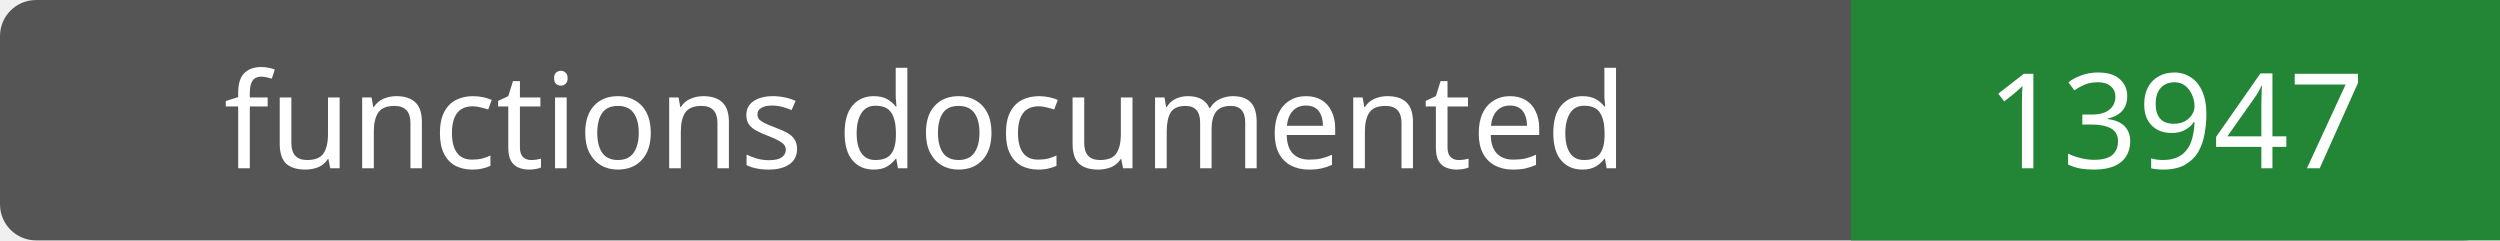
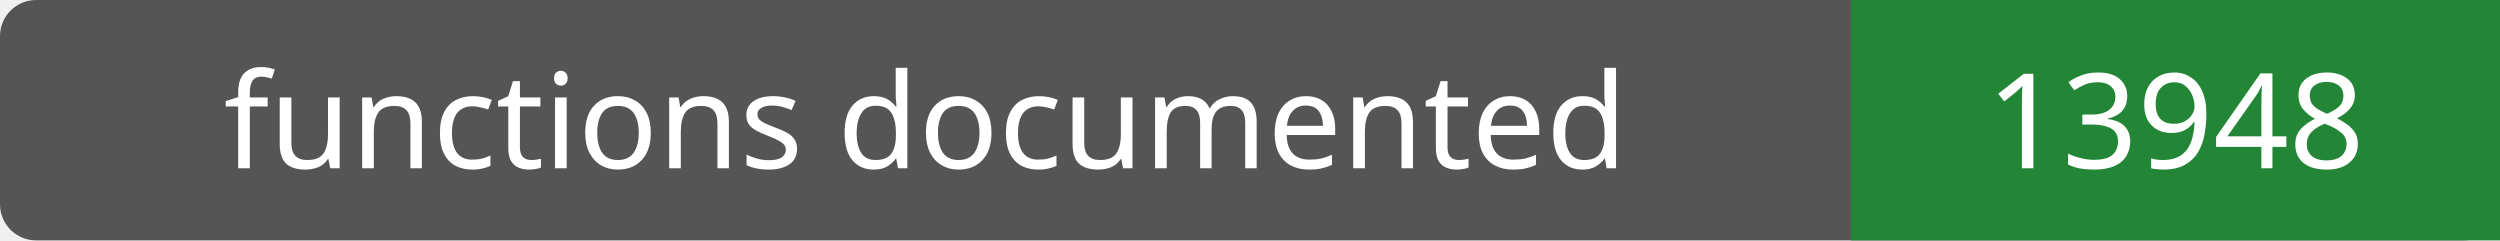
- <svg xmlns="http://www.w3.org/2000/svg" width="208" height="20" role="img" aria-label="functions documented: 13947">
+ <svg xmlns="http://www.w3.org/2000/svg" width="208" height="20" role="img" aria-label="functions documented: 13948">
  <rect width="208" height="20" rx="3" fill="#555" />
  <path fill="#238636" d="M154 0h54v20H154z" />
  <g fill="#fff" text-anchor="middle" font-family="Verdana,sans-serif" font-size="11">
    <text x="77.0" y="14">functions documented</text>
-     <text x="181.0" y="14">13947</text>
+     <text x="181.0" y="14">13948</text>
  </g>
</svg>
